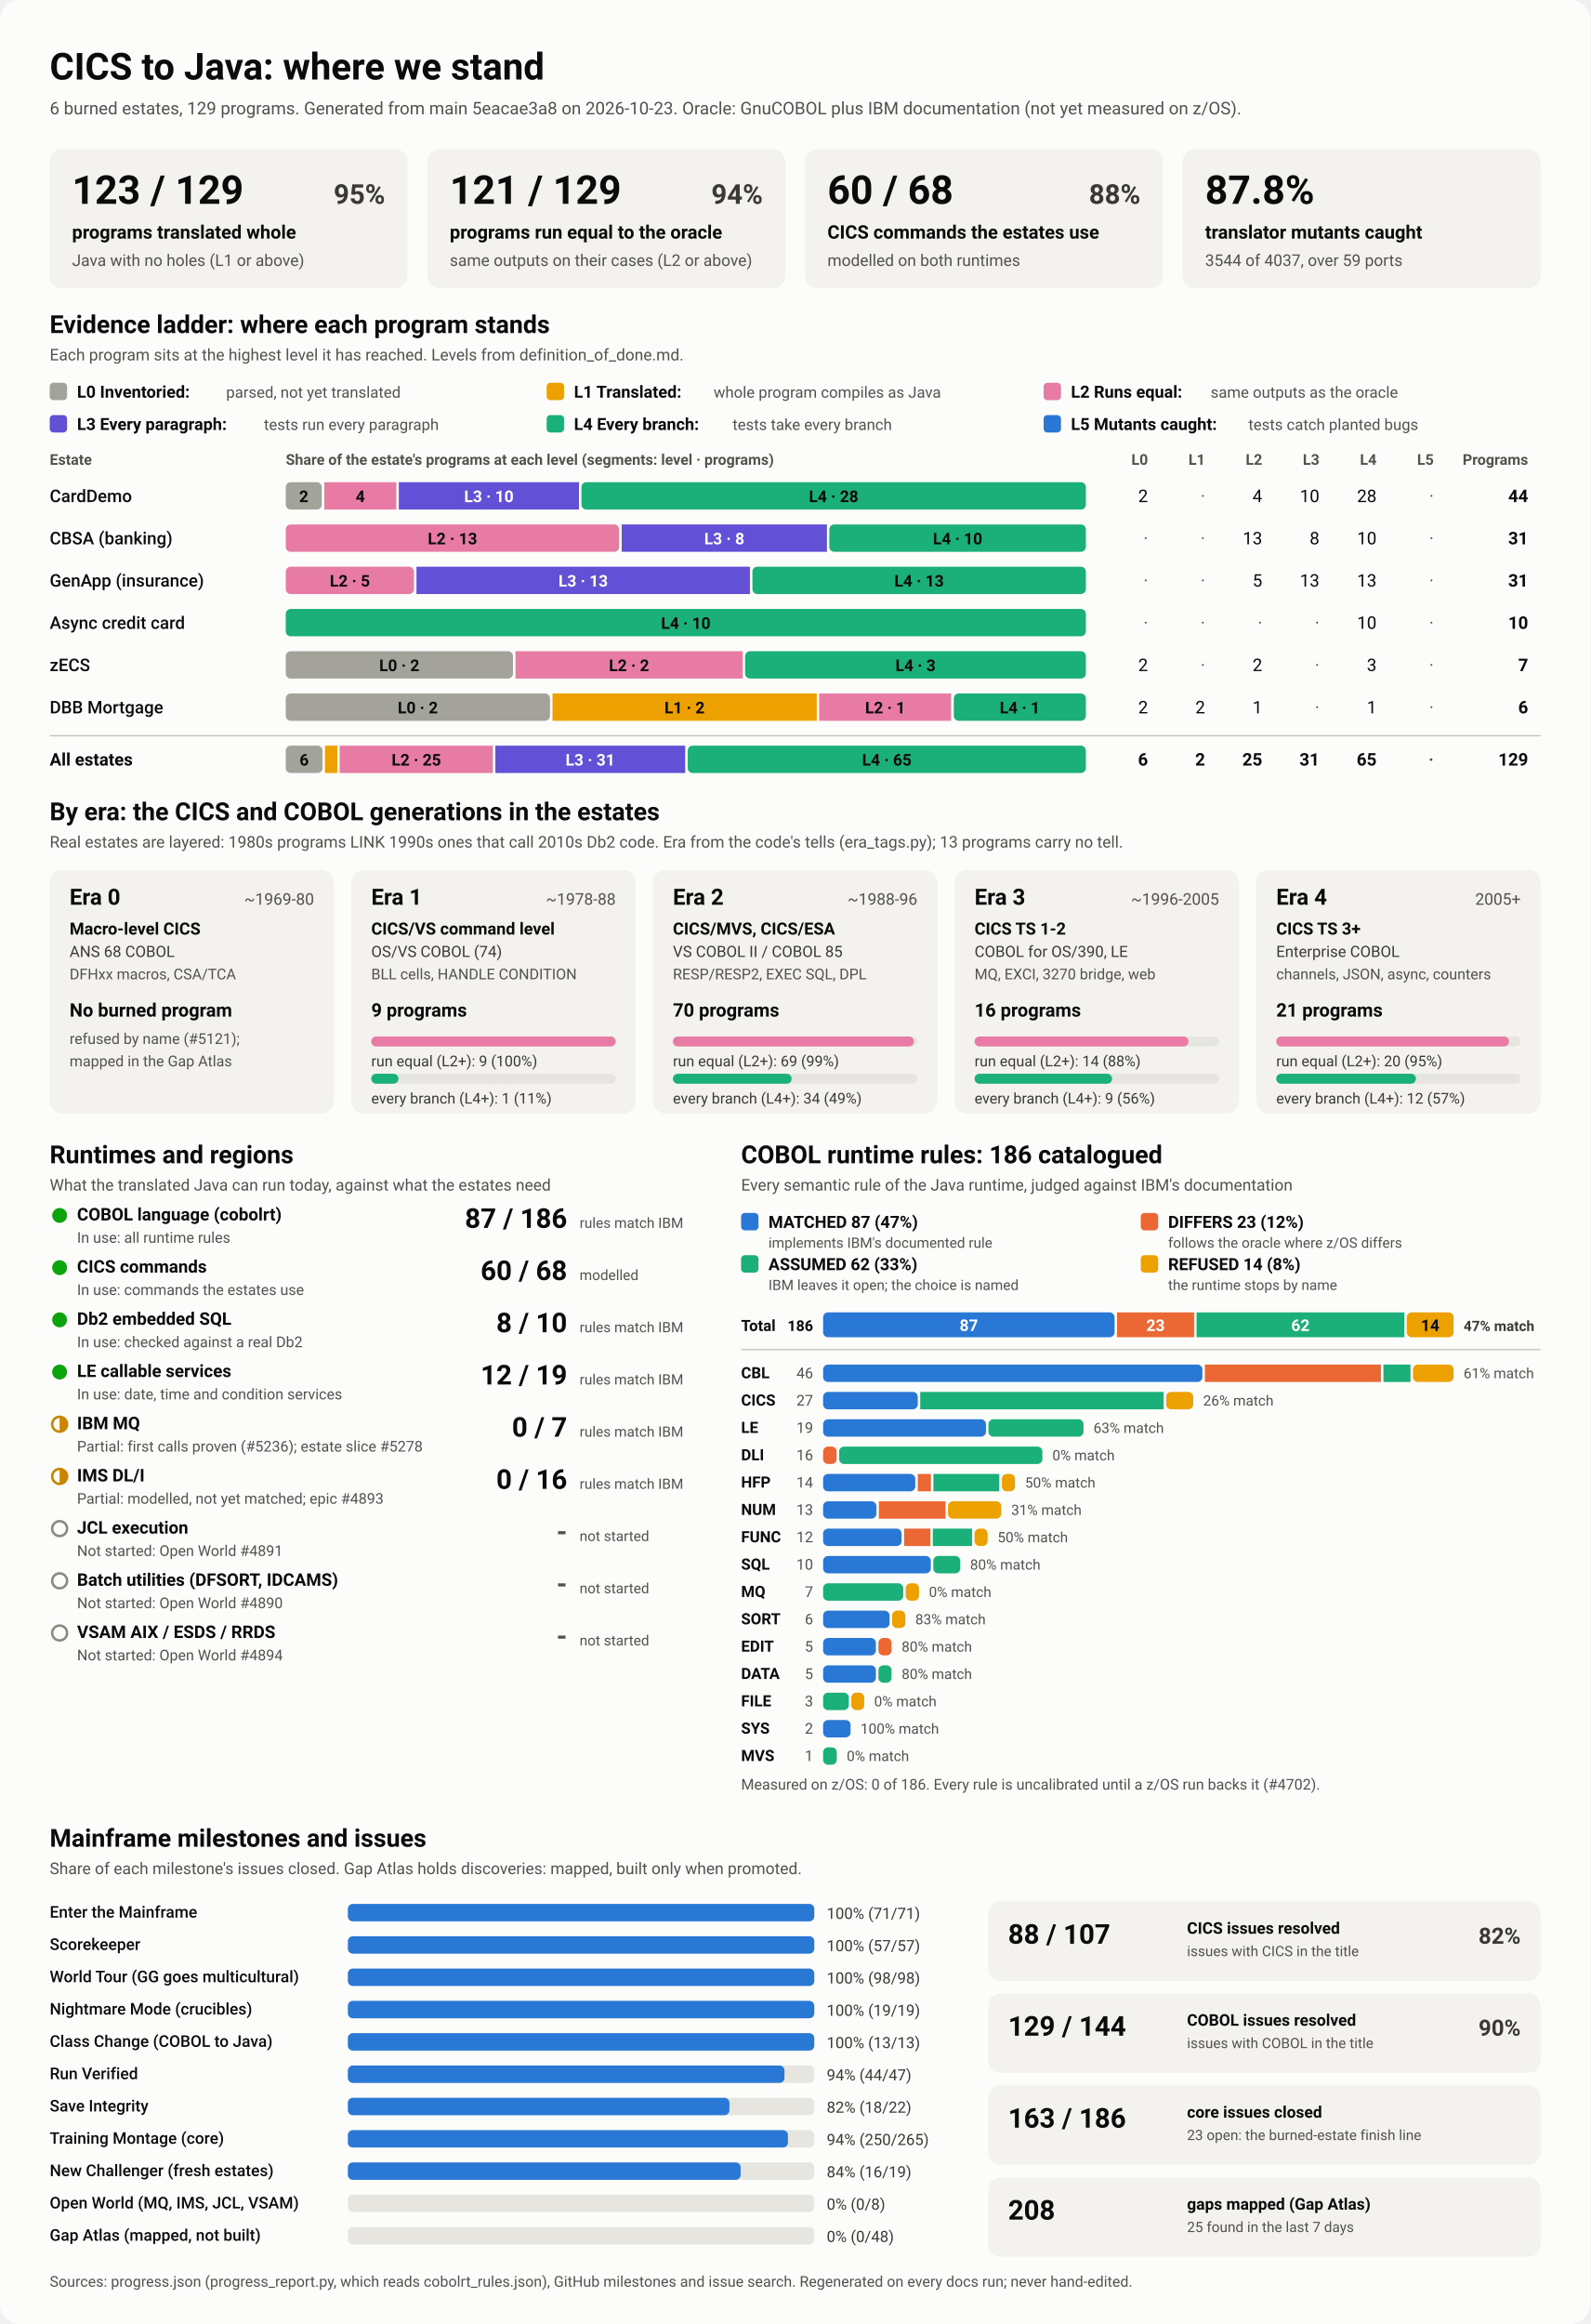
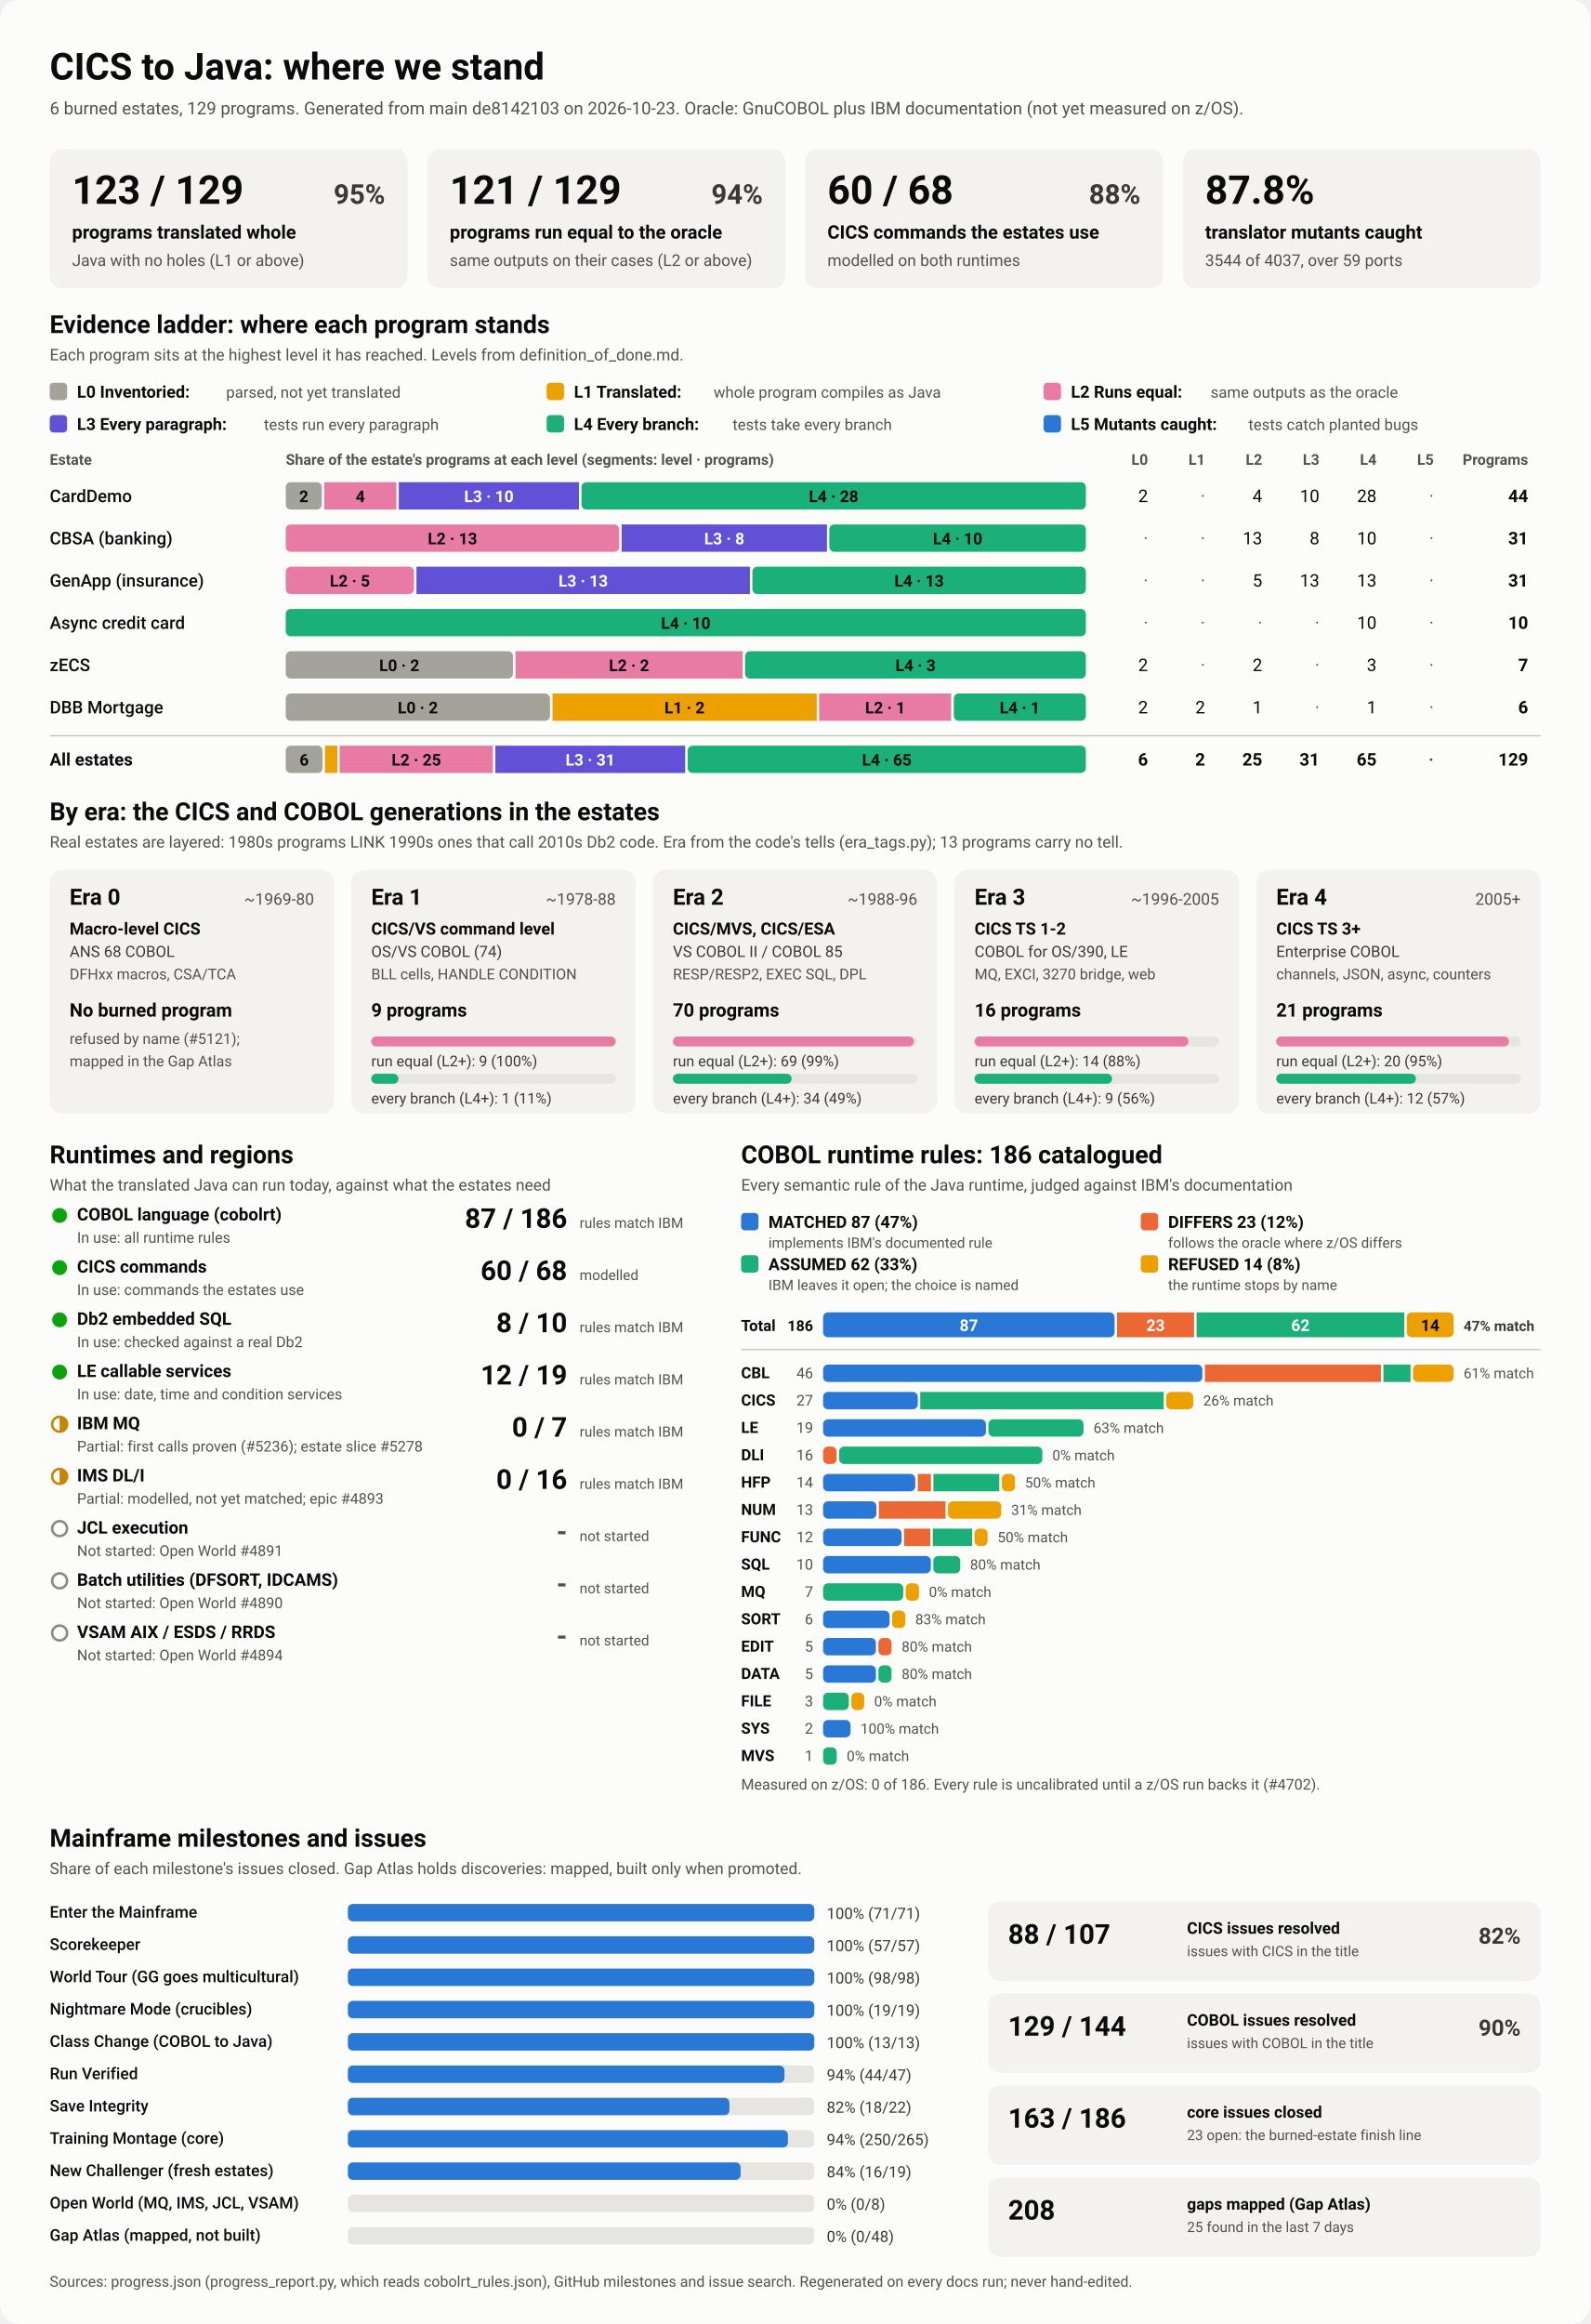
<svg xmlns="http://www.w3.org/2000/svg" viewBox="0 0 1280 1870" width="1280" height="1870" role="img" aria-labelledby="ttl">
  <style>
    svg { font-family: system-ui, -apple-system, 'Segoe UI', Roboto, Helvetica, Arial, sans-serif; }
    .bg { fill: #fcfcfb; }
    .card { fill: #f3f2ef; }
    .track { fill: #e6e5e0; }
    .rule { stroke: #c3c2b7; stroke-width: 1; }
    .t1 { fill: #0b0b0b; } .t2 { fill: #3a3936; } .t3 { fill: #52514e; }
    .on-dark { fill: #ffffff; } .on-light { fill: #0b0b0b; }
    .lv0 { fill: #a3a29b; } .lv1 { fill: #eda100; } .lv2 { fill: #e87ba4; } .lv3 { fill: #6250d6; } .lv4 { fill: #1baf7a; } .lv5 { fill: #2a78d6; } 
    .s0 { fill: #2a78d6; } .s1 { fill: #eb6834; } .s2 { fill: #1baf7a; } .s3 { fill: #eda100; } 
    .prog { fill: #2a78d6; }
    .st-good { fill: #0ca30c; } .st-warn { fill: none; stroke: #c98500; stroke-width: 2; }
    .st-warn-fill { fill: #c98500; } .st-none { fill: none; stroke: #8a8984; stroke-width: 2; }
    @media (prefers-color-scheme: dark) {
      .bg { fill: #1a1a19; } .card { fill: #242422; } .track { fill: #383835; } .rule { stroke: #52514e; }
      .t1 { fill: #f0efec; } .t2 { fill: #dddcd6; } .t3 { fill: #c3c2b7; }
      .on-light { fill: #0b0b0b; } .prog { fill: #3987e5; }
      .lv0 { fill: #6b6a64; } .lv1 { fill: #c98500; } .lv2 { fill: #d55181; } .lv3 { fill: #9085e9; } .lv4 { fill: #199e70; } .lv5 { fill: #3987e5; } 
      .s0 { fill: #3987e5; } .s1 { fill: #d95926; } .s2 { fill: #199e70; } .s3 { fill: #c98500; } 
    }
  </style>
  <rect class="bg" width="1280" height="1870" rx="16" />
  <text x="40.0" y="64.0" class="t1" font-size="30" font-weight="700" text-anchor="start">CICS to Java: where we stand</text>
-   <text x="40.0" y="92.0" class="t3" font-size="14" font-weight="400" text-anchor="start">6 burned estates, 129 programs. Generated from main 5eacae3a8 on 2026-10-23. Oracle: GnuCOBOL plus IBM documentation (not yet measured on z/OS).</text>
+   <text x="40.0" y="92.0" class="t3" font-size="14" font-weight="400" text-anchor="start">6 burned estates, 129 programs. Generated from main de8142103 on 2026-10-23. Oracle: GnuCOBOL plus IBM documentation (not yet measured on z/OS).</text>
  <rect x="40.0" y="120.0" width="288.0" height="112.0" rx="10" class="card" />
  <text x="58.0" y="164.0" class="t1" font-size="32" font-weight="700" text-anchor="start">123 / 129</text>
  <text x="310.0" y="164.0" class="t2" font-size="22" font-weight="600" text-anchor="end">95%</text>
  <text x="58.0" y="192.0" class="t1" font-size="15" font-weight="600" text-anchor="start">programs translated whole</text>
  <text x="58.0" y="214.0" class="t3" font-size="13" font-weight="400" text-anchor="start">Java with no holes (L1 or above)</text>
  <rect x="344.0" y="120.0" width="288.0" height="112.0" rx="10" class="card" />
  <text x="362.0" y="164.0" class="t1" font-size="32" font-weight="700" text-anchor="start">121 / 129</text>
  <text x="614.0" y="164.0" class="t2" font-size="22" font-weight="600" text-anchor="end">94%</text>
  <text x="362.0" y="192.0" class="t1" font-size="15" font-weight="600" text-anchor="start">programs run equal to the oracle</text>
  <text x="362.0" y="214.0" class="t3" font-size="13" font-weight="400" text-anchor="start">same outputs on their cases (L2 or above)</text>
  <rect x="648.0" y="120.0" width="288.0" height="112.0" rx="10" class="card" />
  <text x="666.0" y="164.0" class="t1" font-size="32" font-weight="700" text-anchor="start">60 / 68</text>
  <text x="918.0" y="164.0" class="t2" font-size="22" font-weight="600" text-anchor="end">88%</text>
  <text x="666.0" y="192.0" class="t1" font-size="15" font-weight="600" text-anchor="start">CICS commands the estates use</text>
  <text x="666.0" y="214.0" class="t3" font-size="13" font-weight="400" text-anchor="start">modelled on both runtimes</text>
  <rect x="952.0" y="120.0" width="288.0" height="112.0" rx="10" class="card" />
  <text x="970.0" y="164.0" class="t1" font-size="32" font-weight="700" text-anchor="start">87.8%</text>
  <text x="970.0" y="192.0" class="t1" font-size="15" font-weight="600" text-anchor="start">translator mutants caught</text>
  <text x="970.0" y="214.0" class="t3" font-size="13" font-weight="400" text-anchor="start">3544 of 4037, over 59 ports</text>
  <text x="40.0" y="268.0" class="t1" font-size="20" font-weight="700" text-anchor="start">Evidence ladder: where each program stands</text>
  <text x="40.0" y="290.0" class="t3" font-size="13" font-weight="400" text-anchor="start">Each program sits at the highest level it has reached. Levels from definition_of_done.md.</text>
  <rect x="40.0" y="308.0" width="14.0" height="14.0" rx="3" class="lv0" />
  <text x="62.0" y="320.0" class="t1" font-size="13.5" font-weight="600" text-anchor="start">L0 Inventoried:</text>
  <text x="182.0" y="320.0" class="t3" font-size="12.5" font-weight="400" text-anchor="start">parsed, not yet translated</text>
  <rect x="440.0" y="308.0" width="14.0" height="14.0" rx="3" class="lv1" />
  <text x="462.0" y="320.0" class="t1" font-size="13.5" font-weight="600" text-anchor="start">L1 Translated:</text>
  <text x="574.4" y="320.0" class="t3" font-size="12.5" font-weight="400" text-anchor="start">whole program compiles as Java</text>
  <rect x="840.0" y="308.0" width="14.0" height="14.0" rx="3" class="lv2" />
  <text x="862.0" y="320.0" class="t1" font-size="13.5" font-weight="600" text-anchor="start">L2 Runs equal:</text>
  <text x="974.4" y="320.0" class="t3" font-size="12.5" font-weight="400" text-anchor="start">same outputs as the oracle</text>
  <rect x="40.0" y="334.0" width="14.0" height="14.0" rx="3" class="lv3" />
  <text x="62.0" y="346.0" class="t1" font-size="13.5" font-weight="600" text-anchor="start">L3 Every paragraph:</text>
  <text x="212.4" y="346.0" class="t3" font-size="12.5" font-weight="400" text-anchor="start">tests run every paragraph</text>
  <rect x="440.0" y="334.0" width="14.0" height="14.0" rx="3" class="lv4" />
  <text x="462.0" y="346.0" class="t1" font-size="13.5" font-weight="600" text-anchor="start">L4 Every branch:</text>
  <text x="589.6" y="346.0" class="t3" font-size="12.5" font-weight="400" text-anchor="start">tests take every branch</text>
  <rect x="840.0" y="334.0" width="14.0" height="14.0" rx="3" class="lv5" />
  <text x="862.0" y="346.0" class="t1" font-size="13.5" font-weight="600" text-anchor="start">L5 Mutants caught:</text>
  <text x="1004.8" y="346.0" class="t3" font-size="12.5" font-weight="400" text-anchor="start">tests catch planted bugs</text>
  <text x="40.0" y="374.0" class="t3" font-size="12" font-weight="600" text-anchor="start">Estate</text>
  <text x="230.0" y="374.0" class="t3" font-size="12" font-weight="600" text-anchor="start">Share of the estate's programs at each level (segments: level · programs)</text>
  <text x="924.0" y="374.0" class="t3" font-size="12" font-weight="600" text-anchor="end">L0</text>
  <text x="970.0" y="374.0" class="t3" font-size="12" font-weight="600" text-anchor="end">L1</text>
  <text x="1016.0" y="374.0" class="t3" font-size="12" font-weight="600" text-anchor="end">L2</text>
  <text x="1062.0" y="374.0" class="t3" font-size="12" font-weight="600" text-anchor="end">L3</text>
  <text x="1108.0" y="374.0" class="t3" font-size="12" font-weight="600" text-anchor="end">L4</text>
  <text x="1154.0" y="374.0" class="t3" font-size="12" font-weight="600" text-anchor="end">L5</text>
  <text x="1230.0" y="374.0" class="t3" font-size="12" font-weight="600" text-anchor="end">Programs</text>
  <text x="40.0" y="404.0" class="t1" font-size="14" font-weight="500" text-anchor="start">CardDemo</text>
  <rect x="230.0" y="388.0" width="29.0" height="22.0" rx="4" class="lv0" />
  <text x="244.5" y="404.0" class="on-light" font-size="13" font-weight="600" text-anchor="middle">2</text>
  <rect x="261.0" y="388.0" width="58.0" height="22.0" rx="0" class="lv2" />
  <text x="290.0" y="404.0" class="on-light" font-size="13" font-weight="600" text-anchor="middle">4</text>
  <rect x="321.0" y="388.0" width="145.0" height="22.0" rx="0" class="lv3" />
  <text x="393.5" y="404.0" class="on-dark" font-size="13" font-weight="600" text-anchor="middle">L3 · 10</text>
  <rect x="468.0" y="388.0" width="406.0" height="22.0" rx="4" class="lv4" />
  <text x="671.0" y="404.0" class="on-light" font-size="13" font-weight="600" text-anchor="middle">L4 · 28</text>
  <text x="924.0" y="404.0" class="t1" font-size="14" font-weight="400" text-anchor="end">2</text>
  <text x="970.0" y="404.0" class="t3" font-size="14" font-weight="400" text-anchor="end">·</text>
  <text x="1016.0" y="404.0" class="t1" font-size="14" font-weight="400" text-anchor="end">4</text>
  <text x="1062.0" y="404.0" class="t1" font-size="14" font-weight="400" text-anchor="end">10</text>
  <text x="1108.0" y="404.0" class="t1" font-size="14" font-weight="400" text-anchor="end">28</text>
  <text x="1154.0" y="404.0" class="t3" font-size="14" font-weight="400" text-anchor="end">·</text>
  <text x="1230.0" y="404.0" class="t1" font-size="14" font-weight="700" text-anchor="end">44</text>
  <text x="40.0" y="438.0" class="t1" font-size="14" font-weight="500" text-anchor="start">CBSA (banking)</text>
  <rect x="230.0" y="422.0" width="268.4" height="22.0" rx="4" class="lv2" />
  <text x="364.2" y="438.0" class="on-light" font-size="13" font-weight="600" text-anchor="middle">L2 · 13</text>
  <rect x="500.4" y="422.0" width="165.2" height="22.0" rx="0" class="lv3" />
  <text x="583.0" y="438.0" class="on-dark" font-size="13" font-weight="600" text-anchor="middle">L3 · 8</text>
  <rect x="667.5" y="422.0" width="206.5" height="22.0" rx="4" class="lv4" />
  <text x="770.8" y="438.0" class="on-light" font-size="13" font-weight="600" text-anchor="middle">L4 · 10</text>
  <text x="924.0" y="438.0" class="t3" font-size="14" font-weight="400" text-anchor="end">·</text>
  <text x="970.0" y="438.0" class="t3" font-size="14" font-weight="400" text-anchor="end">·</text>
  <text x="1016.0" y="438.0" class="t1" font-size="14" font-weight="400" text-anchor="end">13</text>
  <text x="1062.0" y="438.0" class="t1" font-size="14" font-weight="400" text-anchor="end">8</text>
  <text x="1108.0" y="438.0" class="t1" font-size="14" font-weight="400" text-anchor="end">10</text>
  <text x="1154.0" y="438.0" class="t3" font-size="14" font-weight="400" text-anchor="end">·</text>
  <text x="1230.0" y="438.0" class="t1" font-size="14" font-weight="700" text-anchor="end">31</text>
  <text x="40.0" y="472.0" class="t1" font-size="14" font-weight="500" text-anchor="start">GenApp (insurance)</text>
  <rect x="230.0" y="456.0" width="103.2" height="22.0" rx="4" class="lv2" />
  <text x="281.6" y="472.0" class="on-light" font-size="13" font-weight="600" text-anchor="middle">L2 · 5</text>
  <rect x="335.2" y="456.0" width="268.4" height="22.0" rx="0" class="lv3" />
  <text x="469.4" y="472.0" class="on-dark" font-size="13" font-weight="600" text-anchor="middle">L3 · 13</text>
  <rect x="605.6" y="456.0" width="268.4" height="22.0" rx="4" class="lv4" />
  <text x="739.8" y="472.0" class="on-light" font-size="13" font-weight="600" text-anchor="middle">L4 · 13</text>
  <text x="924.0" y="472.0" class="t3" font-size="14" font-weight="400" text-anchor="end">·</text>
  <text x="970.0" y="472.0" class="t3" font-size="14" font-weight="400" text-anchor="end">·</text>
  <text x="1016.0" y="472.0" class="t1" font-size="14" font-weight="400" text-anchor="end">5</text>
  <text x="1062.0" y="472.0" class="t1" font-size="14" font-weight="400" text-anchor="end">13</text>
  <text x="1108.0" y="472.0" class="t1" font-size="14" font-weight="400" text-anchor="end">13</text>
  <text x="1154.0" y="472.0" class="t3" font-size="14" font-weight="400" text-anchor="end">·</text>
  <text x="1230.0" y="472.0" class="t1" font-size="14" font-weight="700" text-anchor="end">31</text>
  <text x="40.0" y="506.0" class="t1" font-size="14" font-weight="500" text-anchor="start">Async credit card</text>
  <rect x="230.0" y="490.0" width="644.0" height="22.0" rx="4" class="lv4" />
  <text x="552.0" y="506.0" class="on-light" font-size="13" font-weight="600" text-anchor="middle">L4 · 10</text>
  <text x="924.0" y="506.0" class="t3" font-size="14" font-weight="400" text-anchor="end">·</text>
  <text x="970.0" y="506.0" class="t3" font-size="14" font-weight="400" text-anchor="end">·</text>
  <text x="1016.0" y="506.0" class="t3" font-size="14" font-weight="400" text-anchor="end">·</text>
  <text x="1062.0" y="506.0" class="t3" font-size="14" font-weight="400" text-anchor="end">·</text>
  <text x="1108.0" y="506.0" class="t1" font-size="14" font-weight="400" text-anchor="end">10</text>
  <text x="1154.0" y="506.0" class="t3" font-size="14" font-weight="400" text-anchor="end">·</text>
  <text x="1230.0" y="506.0" class="t1" font-size="14" font-weight="700" text-anchor="end">10</text>
  <text x="40.0" y="540.0" class="t1" font-size="14" font-weight="500" text-anchor="start">zECS</text>
  <rect x="230.0" y="524.0" width="182.9" height="22.0" rx="4" class="lv0" />
  <text x="321.4" y="540.0" class="on-light" font-size="13" font-weight="600" text-anchor="middle">L0 · 2</text>
  <rect x="414.9" y="524.0" width="182.9" height="22.0" rx="0" class="lv2" />
  <text x="506.3" y="540.0" class="on-light" font-size="13" font-weight="600" text-anchor="middle">L2 · 2</text>
  <rect x="599.7" y="524.0" width="274.3" height="22.0" rx="4" class="lv4" />
  <text x="736.9" y="540.0" class="on-light" font-size="13" font-weight="600" text-anchor="middle">L4 · 3</text>
  <text x="924.0" y="540.0" class="t1" font-size="14" font-weight="400" text-anchor="end">2</text>
  <text x="970.0" y="540.0" class="t3" font-size="14" font-weight="400" text-anchor="end">·</text>
  <text x="1016.0" y="540.0" class="t1" font-size="14" font-weight="400" text-anchor="end">2</text>
  <text x="1062.0" y="540.0" class="t3" font-size="14" font-weight="400" text-anchor="end">·</text>
  <text x="1108.0" y="540.0" class="t1" font-size="14" font-weight="400" text-anchor="end">3</text>
  <text x="1154.0" y="540.0" class="t3" font-size="14" font-weight="400" text-anchor="end">·</text>
  <text x="1230.0" y="540.0" class="t1" font-size="14" font-weight="700" text-anchor="end">7</text>
  <text x="40.0" y="574.0" class="t1" font-size="14" font-weight="500" text-anchor="start">DBB Mortgage</text>
  <rect x="230.0" y="558.0" width="212.7" height="22.0" rx="4" class="lv0" />
  <text x="336.3" y="574.0" class="on-light" font-size="13" font-weight="600" text-anchor="middle">L0 · 2</text>
  <rect x="444.7" y="558.0" width="212.7" height="22.0" rx="0" class="lv1" />
  <text x="551.0" y="574.0" class="on-light" font-size="13" font-weight="600" text-anchor="middle">L1 · 2</text>
  <rect x="659.3" y="558.0" width="106.3" height="22.0" rx="0" class="lv2" />
  <text x="712.5" y="574.0" class="on-light" font-size="13" font-weight="600" text-anchor="middle">L2 · 1</text>
  <rect x="767.7" y="558.0" width="106.3" height="22.0" rx="4" class="lv4" />
  <text x="820.8" y="574.0" class="on-light" font-size="13" font-weight="600" text-anchor="middle">L4 · 1</text>
  <text x="924.0" y="574.0" class="t1" font-size="14" font-weight="400" text-anchor="end">2</text>
  <text x="970.0" y="574.0" class="t1" font-size="14" font-weight="400" text-anchor="end">2</text>
  <text x="1016.0" y="574.0" class="t1" font-size="14" font-weight="400" text-anchor="end">1</text>
  <text x="1062.0" y="574.0" class="t3" font-size="14" font-weight="400" text-anchor="end">·</text>
  <text x="1108.0" y="574.0" class="t1" font-size="14" font-weight="400" text-anchor="end">1</text>
  <text x="1154.0" y="574.0" class="t3" font-size="14" font-weight="400" text-anchor="end">·</text>
  <text x="1230.0" y="574.0" class="t1" font-size="14" font-weight="700" text-anchor="end">6</text>
  <line x1="40" x2="1240" y1="592" y2="592" class="rule" />
  <text x="40.0" y="616.0" class="t1" font-size="14" font-weight="700" text-anchor="start">All estates</text>
  <rect x="230.0" y="600.0" width="29.6" height="22.0" rx="4" class="lv0" />
  <text x="244.8" y="616.0" class="on-light" font-size="13" font-weight="600" text-anchor="middle">6</text>
  <rect x="261.6" y="600.0" width="9.9" height="22.0" rx="0" class="lv1" />
  <rect x="273.4" y="600.0" width="123.3" height="22.0" rx="0" class="lv2" />
  <text x="335.1" y="616.0" class="on-light" font-size="13" font-weight="600" text-anchor="middle">L2 · 25</text>
  <rect x="398.7" y="600.0" width="152.8" height="22.0" rx="0" class="lv3" />
  <text x="475.1" y="616.0" class="on-dark" font-size="13" font-weight="600" text-anchor="middle">L3 · 31</text>
  <rect x="553.5" y="600.0" width="320.5" height="22.0" rx="4" class="lv4" />
  <text x="713.8" y="616.0" class="on-light" font-size="13" font-weight="600" text-anchor="middle">L4 · 65</text>
  <text x="924.0" y="616.0" class="t1" font-size="14" font-weight="700" text-anchor="end">6</text>
  <text x="970.0" y="616.0" class="t1" font-size="14" font-weight="700" text-anchor="end">2</text>
  <text x="1016.0" y="616.0" class="t1" font-size="14" font-weight="700" text-anchor="end">25</text>
  <text x="1062.0" y="616.0" class="t1" font-size="14" font-weight="700" text-anchor="end">31</text>
  <text x="1108.0" y="616.0" class="t1" font-size="14" font-weight="700" text-anchor="end">65</text>
  <text x="1154.0" y="616.0" class="t3" font-size="14" font-weight="700" text-anchor="end">·</text>
  <text x="1230.0" y="616.0" class="t1" font-size="14" font-weight="700" text-anchor="end">129</text>
  <text x="40.0" y="660.0" class="t1" font-size="20" font-weight="700" text-anchor="start">By era: the CICS and COBOL generations in the estates</text>
  <text x="40.0" y="682.0" class="t3" font-size="13" font-weight="400" text-anchor="start">Real estates are layered: 1980s programs LINK 1990s ones that call 2010s Db2 code. Era from the code's tells (era_tags.py); 13 programs carry no tell.</text>
  <rect x="40.0" y="700.0" width="228.8" height="196.0" rx="10" class="card" />
  <text x="56.0" y="728.0" class="t1" font-size="18" font-weight="700" text-anchor="start">Era 0</text>
  <text x="252.8" y="728.0" class="t3" font-size="13" font-weight="400" text-anchor="end">~1969-80</text>
  <text x="56.0" y="752.0" class="t1" font-size="13.5" font-weight="600" text-anchor="start">Macro-level CICS</text>
  <text x="56.0" y="770.0" class="t2" font-size="12.5" font-weight="400" text-anchor="start">ANS 68 COBOL</text>
  <text x="56.0" y="788.0" class="t3" font-size="12" font-weight="400" text-anchor="start">DFHxx macros, CSA/TCA</text>
  <text x="56.0" y="818.0" class="t1" font-size="15" font-weight="700" text-anchor="start">No burned program</text>
  <text x="56.0" y="840.0" class="t3" font-size="12" font-weight="400" text-anchor="start">refused by name (#5121);</text>
  <text x="56.0" y="858.0" class="t3" font-size="12" font-weight="400" text-anchor="start">mapped in the Gap Atlas</text>
  <rect x="282.8" y="700.0" width="228.8" height="196.0" rx="10" class="card" />
  <text x="298.8" y="728.0" class="t1" font-size="18" font-weight="700" text-anchor="start">Era 1</text>
  <text x="495.6" y="728.0" class="t3" font-size="13" font-weight="400" text-anchor="end">~1978-88</text>
  <text x="298.8" y="752.0" class="t1" font-size="13.5" font-weight="600" text-anchor="start">CICS/VS command level</text>
  <text x="298.8" y="770.0" class="t2" font-size="12.5" font-weight="400" text-anchor="start">OS/VS COBOL (74)</text>
  <text x="298.8" y="788.0" class="t3" font-size="12" font-weight="400" text-anchor="start">BLL cells, HANDLE CONDITION</text>
  <text x="298.8" y="818.0" class="t1" font-size="15" font-weight="700" text-anchor="start">9 programs</text>
  <rect x="298.8" y="834.0" width="196.8" height="8.0" rx="4" class="track" />
  <rect x="298.8" y="834.0" width="196.8" height="8.0" rx="4" class="lv2" />
  <text x="298.8" y="858.0" class="t2" font-size="12" font-weight="400" text-anchor="start">run equal (L2+): 9 (100%)</text>
  <rect x="298.8" y="864.0" width="196.8" height="8.0" rx="4" class="track" />
  <rect x="298.8" y="864.0" width="21.9" height="8.0" rx="4" class="lv4" />
  <text x="298.8" y="888.0" class="t2" font-size="12" font-weight="400" text-anchor="start">every branch (L4+): 1 (11%)</text>
  <rect x="525.6" y="700.0" width="228.8" height="196.0" rx="10" class="card" />
  <text x="541.6" y="728.0" class="t1" font-size="18" font-weight="700" text-anchor="start">Era 2</text>
  <text x="738.4" y="728.0" class="t3" font-size="13" font-weight="400" text-anchor="end">~1988-96</text>
  <text x="541.6" y="752.0" class="t1" font-size="13.5" font-weight="600" text-anchor="start">CICS/MVS, CICS/ESA</text>
  <text x="541.6" y="770.0" class="t2" font-size="12.5" font-weight="400" text-anchor="start">VS COBOL II / COBOL 85</text>
  <text x="541.6" y="788.0" class="t3" font-size="12" font-weight="400" text-anchor="start">RESP/RESP2, EXEC SQL, DPL</text>
  <text x="541.6" y="818.0" class="t1" font-size="15" font-weight="700" text-anchor="start">70 programs</text>
  <rect x="541.6" y="834.0" width="196.8" height="8.0" rx="4" class="track" />
  <rect x="541.6" y="834.0" width="194.0" height="8.0" rx="4" class="lv2" />
  <text x="541.6" y="858.0" class="t2" font-size="12" font-weight="400" text-anchor="start">run equal (L2+): 69 (99%)</text>
  <rect x="541.6" y="864.0" width="196.8" height="8.0" rx="4" class="track" />
  <rect x="541.6" y="864.0" width="95.6" height="8.0" rx="4" class="lv4" />
  <text x="541.6" y="888.0" class="t2" font-size="12" font-weight="400" text-anchor="start">every branch (L4+): 34 (49%)</text>
  <rect x="768.4" y="700.0" width="228.8" height="196.0" rx="10" class="card" />
  <text x="784.4" y="728.0" class="t1" font-size="18" font-weight="700" text-anchor="start">Era 3</text>
  <text x="981.2" y="728.0" class="t3" font-size="13" font-weight="400" text-anchor="end">~1996-2005</text>
  <text x="784.4" y="752.0" class="t1" font-size="13.5" font-weight="600" text-anchor="start">CICS TS 1-2</text>
  <text x="784.4" y="770.0" class="t2" font-size="12.5" font-weight="400" text-anchor="start">COBOL for OS/390, LE</text>
  <text x="784.4" y="788.0" class="t3" font-size="12" font-weight="400" text-anchor="start">MQ, EXCI, 3270 bridge, web</text>
  <text x="784.4" y="818.0" class="t1" font-size="15" font-weight="700" text-anchor="start">16 programs</text>
  <rect x="784.4" y="834.0" width="196.8" height="8.0" rx="4" class="track" />
  <rect x="784.4" y="834.0" width="172.2" height="8.0" rx="4" class="lv2" />
  <text x="784.4" y="858.0" class="t2" font-size="12" font-weight="400" text-anchor="start">run equal (L2+): 14 (88%)</text>
  <rect x="784.4" y="864.0" width="196.8" height="8.0" rx="4" class="track" />
  <rect x="784.4" y="864.0" width="110.7" height="8.0" rx="4" class="lv4" />
  <text x="784.4" y="888.0" class="t2" font-size="12" font-weight="400" text-anchor="start">every branch (L4+): 9 (56%)</text>
  <rect x="1011.2" y="700.0" width="228.8" height="196.0" rx="10" class="card" />
  <text x="1027.2" y="728.0" class="t1" font-size="18" font-weight="700" text-anchor="start">Era 4</text>
  <text x="1224.0" y="728.0" class="t3" font-size="13" font-weight="400" text-anchor="end">2005+</text>
  <text x="1027.2" y="752.0" class="t1" font-size="13.5" font-weight="600" text-anchor="start">CICS TS 3+</text>
  <text x="1027.2" y="770.0" class="t2" font-size="12.5" font-weight="400" text-anchor="start">Enterprise COBOL</text>
  <text x="1027.2" y="788.0" class="t3" font-size="12" font-weight="400" text-anchor="start">channels, JSON, async, counters</text>
  <text x="1027.2" y="818.0" class="t1" font-size="15" font-weight="700" text-anchor="start">21 programs</text>
  <rect x="1027.2" y="834.0" width="196.8" height="8.0" rx="4" class="track" />
  <rect x="1027.2" y="834.0" width="187.4" height="8.0" rx="4" class="lv2" />
  <text x="1027.2" y="858.0" class="t2" font-size="12" font-weight="400" text-anchor="start">run equal (L2+): 20 (95%)</text>
  <rect x="1027.2" y="864.0" width="196.8" height="8.0" rx="4" class="track" />
  <rect x="1027.2" y="864.0" width="112.5" height="8.0" rx="4" class="lv4" />
  <text x="1027.2" y="888.0" class="t2" font-size="12" font-weight="400" text-anchor="start">every branch (L4+): 12 (57%)</text>
  <text x="40.0" y="936.0" class="t1" font-size="20" font-weight="700" text-anchor="start">Runtimes and regions</text>
  <text x="40.0" y="958.0" class="t3" font-size="13" font-weight="400" text-anchor="start">What the translated Java can run today, against what the estates need</text>
  <circle cx="48" cy="978" r="6" class="st-good" />
  <text x="62.0" y="982.0" class="t1" font-size="14" font-weight="600" text-anchor="start">COBOL language (cobolrt)</text>
  <text x="62.0" y="1000.0" class="t3" font-size="12" font-weight="400" text-anchor="start">In use: all runtime rules</text>
  <text x="456.5" y="988.0" class="t1" font-size="22" font-weight="700" text-anchor="end">87 / 186</text>
  <text x="466.5" y="988.0" class="t3" font-size="11.5" font-weight="400" text-anchor="start">rules match IBM</text>
  <circle cx="48" cy="1020" r="6" class="st-good" />
  <text x="62.0" y="1024.0" class="t1" font-size="14" font-weight="600" text-anchor="start">CICS commands</text>
  <text x="62.0" y="1042.0" class="t3" font-size="12" font-weight="400" text-anchor="start">In use: commands the estates use</text>
  <text x="456.5" y="1030.0" class="t1" font-size="22" font-weight="700" text-anchor="end">60 / 68</text>
  <text x="466.5" y="1030.0" class="t3" font-size="11.5" font-weight="400" text-anchor="start">modelled</text>
  <circle cx="48" cy="1062" r="6" class="st-good" />
  <text x="62.0" y="1066.0" class="t1" font-size="14" font-weight="600" text-anchor="start">Db2 embedded SQL</text>
  <text x="62.0" y="1084.0" class="t3" font-size="12" font-weight="400" text-anchor="start">In use: checked against a real Db2</text>
  <text x="456.5" y="1072.0" class="t1" font-size="22" font-weight="700" text-anchor="end">8 / 10</text>
  <text x="466.5" y="1072.0" class="t3" font-size="11.5" font-weight="400" text-anchor="start">rules match IBM</text>
  <circle cx="48" cy="1104" r="6" class="st-good" />
  <text x="62.0" y="1108.0" class="t1" font-size="14" font-weight="600" text-anchor="start">LE callable services</text>
  <text x="62.0" y="1126.0" class="t3" font-size="12" font-weight="400" text-anchor="start">In use: date, time and condition services</text>
  <text x="456.5" y="1114.0" class="t1" font-size="22" font-weight="700" text-anchor="end">12 / 19</text>
  <text x="466.5" y="1114.0" class="t3" font-size="11.5" font-weight="400" text-anchor="start">rules match IBM</text>
  <circle cx="48" cy="1146" r="6" class="st-warn" />
  <path d="M 48 1140 A 6 6 0 0 1 48 1152 Z" class="st-warn-fill" />
  <text x="62.0" y="1150.0" class="t1" font-size="14" font-weight="600" text-anchor="start">IBM MQ</text>
  <text x="62.0" y="1168.0" class="t3" font-size="12" font-weight="400" text-anchor="start">Partial: first calls proven (#5236); estate slice #5278</text>
  <text x="456.5" y="1156.0" class="t1" font-size="22" font-weight="700" text-anchor="end">0 / 7</text>
  <text x="466.5" y="1156.0" class="t3" font-size="11.5" font-weight="400" text-anchor="start">rules match IBM</text>
  <circle cx="48" cy="1188" r="6" class="st-warn" />
  <path d="M 48 1182 A 6 6 0 0 1 48 1194 Z" class="st-warn-fill" />
  <text x="62.0" y="1192.0" class="t1" font-size="14" font-weight="600" text-anchor="start">IMS DL/I</text>
  <text x="62.0" y="1210.0" class="t3" font-size="12" font-weight="400" text-anchor="start">Partial: modelled, not yet matched; epic #4893</text>
  <text x="456.5" y="1198.0" class="t1" font-size="22" font-weight="700" text-anchor="end">0 / 16</text>
  <text x="466.5" y="1198.0" class="t3" font-size="11.5" font-weight="400" text-anchor="start">rules match IBM</text>
  <circle cx="48" cy="1230" r="6" class="st-none" />
  <text x="62.0" y="1234.0" class="t1" font-size="14" font-weight="600" text-anchor="start">JCL execution</text>
  <text x="62.0" y="1252.0" class="t3" font-size="12" font-weight="400" text-anchor="start">Not started: Open World #4891</text>
  <text x="456.5" y="1240.0" class="t3" font-size="22" font-weight="700" text-anchor="end">-</text>
  <text x="466.5" y="1240.0" class="t3" font-size="11.5" font-weight="400" text-anchor="start">not started</text>
  <circle cx="48" cy="1272" r="6" class="st-none" />
  <text x="62.0" y="1276.0" class="t1" font-size="14" font-weight="600" text-anchor="start">Batch utilities (DFSORT, IDCAMS)</text>
  <text x="62.0" y="1294.0" class="t3" font-size="12" font-weight="400" text-anchor="start">Not started: Open World #4890</text>
  <text x="456.5" y="1282.0" class="t3" font-size="22" font-weight="700" text-anchor="end">-</text>
  <text x="466.5" y="1282.0" class="t3" font-size="11.5" font-weight="400" text-anchor="start">not started</text>
  <circle cx="48" cy="1314" r="6" class="st-none" />
  <text x="62.0" y="1318.0" class="t1" font-size="14" font-weight="600" text-anchor="start">VSAM AIX / ESDS / RRDS</text>
  <text x="62.0" y="1336.0" class="t3" font-size="12" font-weight="400" text-anchor="start">Not started: Open World #4894</text>
  <text x="456.5" y="1324.0" class="t3" font-size="22" font-weight="700" text-anchor="end">-</text>
  <text x="466.5" y="1324.0" class="t3" font-size="11.5" font-weight="400" text-anchor="start">not started</text>
  <text x="596.5" y="936.0" class="t1" font-size="20" font-weight="700" text-anchor="start">COBOL runtime rules: 186 catalogued</text>
  <text x="596.5" y="958.0" class="t3" font-size="13" font-weight="400" text-anchor="start">Every semantic rule of the Java runtime, judged against IBM's documentation</text>
  <rect x="596.5" y="976.0" width="14.0" height="14.0" rx="3" class="s0" />
  <text x="618.5" y="988.0" class="t1" font-size="13.5" font-weight="600" text-anchor="start">MATCHED  87 (47%)</text>
  <text x="618.5" y="1004.0" class="t3" font-size="11.5" font-weight="400" text-anchor="start">implements IBM's documented rule</text>
  <rect x="918.2" y="976.0" width="14.0" height="14.0" rx="3" class="s1" />
  <text x="940.2" y="988.0" class="t1" font-size="13.5" font-weight="600" text-anchor="start">DIFFERS  23 (12%)</text>
  <text x="940.2" y="1004.0" class="t3" font-size="11.5" font-weight="400" text-anchor="start">follows the oracle where z/OS differs</text>
  <rect x="596.5" y="1010.0" width="14.0" height="14.0" rx="3" class="s2" />
  <text x="618.5" y="1022.0" class="t1" font-size="13.5" font-weight="600" text-anchor="start">ASSUMED  62 (33%)</text>
  <text x="618.5" y="1038.0" class="t3" font-size="11.5" font-weight="400" text-anchor="start">IBM leaves it open; the choice is named</text>
  <rect x="918.2" y="1010.0" width="14.0" height="14.0" rx="3" class="s3" />
  <text x="940.2" y="1022.0" class="t1" font-size="13.5" font-weight="600" text-anchor="start">REFUSED  14 (8%)</text>
  <text x="940.2" y="1038.0" class="t3" font-size="11.5" font-weight="400" text-anchor="start">the runtime stops by name</text>
  <text x="596.5" y="1071.0" class="t1" font-size="12.5" font-weight="700" text-anchor="start">Total</text>
  <text x="654.5" y="1071.0" class="t1" font-size="12" font-weight="700" text-anchor="end">186</text>
  <rect x="662.5" y="1056.0" width="234.6" height="20.0" rx="4" class="s0" />
  <text x="779.8" y="1071.0" class="on-dark" font-size="13" font-weight="600" text-anchor="middle">87</text>
  <rect x="899.1" y="1056.0" width="62.0" height="20.0" rx="0" class="s1" />
  <text x="930.1" y="1071.0" class="on-dark" font-size="13" font-weight="600" text-anchor="middle">23</text>
  <rect x="963.1" y="1056.0" width="167.2" height="20.0" rx="0" class="s2" />
  <text x="1046.7" y="1071.0" class="on-dark" font-size="13" font-weight="600" text-anchor="middle">62</text>
  <rect x="1132.3" y="1056.0" width="37.7" height="20.0" rx="4" class="s3" />
  <text x="1151.1" y="1071.0" class="on-light" font-size="13" font-weight="600" text-anchor="middle">14</text>
  <text x="1178.0" y="1071.0" class="t2" font-size="11.5" font-weight="600" text-anchor="start">47% match</text>
  <line x1="596.5" x2="1240.0" y1="1086" y2="1086" class="rule" />
  <text x="596.5" y="1109.0" class="t1" font-size="12.5" font-weight="600" text-anchor="start">CBL</text>
  <text x="654.5" y="1109.0" class="t3" font-size="12" font-weight="400" text-anchor="end">46</text>
  <rect x="662.5" y="1098.0" width="305.3" height="14.0" rx="4" class="s0" />
  <rect x="969.8" y="1098.0" width="141.7" height="14.0" rx="0" class="s1" />
  <rect x="1113.5" y="1098.0" width="21.8" height="14.0" rx="0" class="s2" />
  <rect x="1137.3" y="1098.0" width="32.7" height="14.0" rx="4" class="s3" />
  <text x="1178.0" y="1109.0" class="t3" font-size="11.5" font-weight="400" text-anchor="start">61% match</text>
  <text x="596.5" y="1131.0" class="t1" font-size="12.5" font-weight="600" text-anchor="start">CICS</text>
  <text x="654.5" y="1131.0" class="t3" font-size="12" font-weight="400" text-anchor="end">27</text>
  <rect x="662.5" y="1120.0" width="76.2" height="14.0" rx="4" class="s0" />
  <rect x="740.7" y="1120.0" width="195.9" height="14.0" rx="0" class="s2" />
  <rect x="938.6" y="1120.0" width="21.8" height="14.0" rx="4" class="s3" />
  <text x="968.4" y="1131.0" class="t3" font-size="11.5" font-weight="400" text-anchor="start">26% match</text>
  <text x="596.5" y="1153.0" class="t1" font-size="12.5" font-weight="600" text-anchor="start">LE</text>
  <text x="654.5" y="1153.0" class="t3" font-size="12" font-weight="400" text-anchor="end">19</text>
  <rect x="662.5" y="1142.0" width="131.1" height="14.0" rx="4" class="s0" />
  <rect x="795.6" y="1142.0" width="76.5" height="14.0" rx="4" class="s2" />
  <text x="880.1" y="1153.0" class="t3" font-size="11.5" font-weight="400" text-anchor="start">63% match</text>
  <text x="596.5" y="1175.0" class="t1" font-size="12.5" font-weight="600" text-anchor="start">DLI</text>
  <text x="654.5" y="1175.0" class="t3" font-size="12" font-weight="400" text-anchor="end">16</text>
  <rect x="662.5" y="1164.0" width="10.9" height="14.0" rx="4" class="s1" />
  <rect x="675.4" y="1164.0" width="163.6" height="14.0" rx="4" class="s2" />
  <text x="847.0" y="1175.0" class="t3" font-size="11.5" font-weight="400" text-anchor="start">0% match</text>
  <text x="596.5" y="1197.0" class="t1" font-size="12.5" font-weight="600" text-anchor="start">HFP</text>
  <text x="654.5" y="1197.0" class="t3" font-size="12" font-weight="400" text-anchor="end">14</text>
  <rect x="662.5" y="1186.0" width="74.2" height="14.0" rx="4" class="s0" />
  <rect x="738.7" y="1186.0" width="10.6" height="14.0" rx="0" class="s1" />
  <rect x="751.3" y="1186.0" width="53.0" height="14.0" rx="0" class="s2" />
  <rect x="806.4" y="1186.0" width="10.6" height="14.0" rx="4" class="s3" />
  <text x="825.0" y="1197.0" class="t3" font-size="11.5" font-weight="400" text-anchor="start">50% match</text>
  <text x="596.5" y="1219.0" class="t1" font-size="12.5" font-weight="600" text-anchor="start">NUM</text>
  <text x="654.5" y="1219.0" class="t3" font-size="12" font-weight="400" text-anchor="end">13</text>
  <rect x="662.5" y="1208.0" width="42.9" height="14.0" rx="4" class="s0" />
  <rect x="707.4" y="1208.0" width="53.6" height="14.0" rx="0" class="s1" />
  <rect x="763.0" y="1208.0" width="42.9" height="14.0" rx="4" class="s3" />
  <text x="813.9" y="1219.0" class="t3" font-size="11.5" font-weight="400" text-anchor="start">31% match</text>
  <text x="596.5" y="1241.0" class="t1" font-size="12.5" font-weight="600" text-anchor="start">FUNC</text>
  <text x="654.5" y="1241.0" class="t3" font-size="12" font-weight="400" text-anchor="end">12</text>
  <rect x="662.5" y="1230.0" width="63.2" height="14.0" rx="4" class="s0" />
  <rect x="727.7" y="1230.0" width="21.1" height="14.0" rx="0" class="s1" />
  <rect x="750.8" y="1230.0" width="31.6" height="14.0" rx="0" class="s2" />
  <rect x="784.4" y="1230.0" width="10.5" height="14.0" rx="4" class="s3" />
  <text x="802.9" y="1241.0" class="t3" font-size="11.5" font-weight="400" text-anchor="start">50% match</text>
  <text x="596.5" y="1263.0" class="t1" font-size="12.5" font-weight="600" text-anchor="start">SQL</text>
  <text x="654.5" y="1263.0" class="t3" font-size="12" font-weight="400" text-anchor="end">10</text>
  <rect x="662.5" y="1252.0" width="86.7" height="14.0" rx="4" class="s0" />
  <rect x="751.2" y="1252.0" width="21.7" height="14.0" rx="4" class="s2" />
  <text x="780.8" y="1263.0" class="t3" font-size="11.5" font-weight="400" text-anchor="start">80% match</text>
  <text x="596.5" y="1285.0" class="t1" font-size="12.5" font-weight="600" text-anchor="start">MQ</text>
  <text x="654.5" y="1285.0" class="t3" font-size="12" font-weight="400" text-anchor="end">7</text>
  <rect x="662.5" y="1274.0" width="64.5" height="14.0" rx="4" class="s2" />
  <rect x="729.0" y="1274.0" width="10.7" height="14.0" rx="4" class="s3" />
  <text x="747.7" y="1285.0" class="t3" font-size="11.5" font-weight="400" text-anchor="start">0% match</text>
  <text x="596.5" y="1307.0" class="t1" font-size="12.5" font-weight="600" text-anchor="start">SORT</text>
  <text x="654.5" y="1307.0" class="t3" font-size="12" font-weight="400" text-anchor="end">6</text>
  <rect x="662.5" y="1296.0" width="53.5" height="14.0" rx="4" class="s0" />
  <rect x="718.0" y="1296.0" width="10.7" height="14.0" rx="4" class="s3" />
  <text x="736.7" y="1307.0" class="t3" font-size="11.5" font-weight="400" text-anchor="start">83% match</text>
  <text x="596.5" y="1329.0" class="t1" font-size="12.5" font-weight="600" text-anchor="start">EDIT</text>
  <text x="654.5" y="1329.0" class="t3" font-size="12" font-weight="400" text-anchor="end">5</text>
  <rect x="662.5" y="1318.0" width="42.5" height="14.0" rx="4" class="s0" />
  <rect x="707.0" y="1318.0" width="10.6" height="14.0" rx="4" class="s1" />
  <text x="725.7" y="1329.0" class="t3" font-size="11.5" font-weight="400" text-anchor="start">80% match</text>
  <text x="596.5" y="1351.0" class="t1" font-size="12.5" font-weight="600" text-anchor="start">DATA</text>
  <text x="654.5" y="1351.0" class="t3" font-size="12" font-weight="400" text-anchor="end">5</text>
  <rect x="662.5" y="1340.0" width="42.5" height="14.0" rx="4" class="s0" />
  <rect x="707.0" y="1340.0" width="10.6" height="14.0" rx="4" class="s2" />
  <text x="725.7" y="1351.0" class="t3" font-size="11.5" font-weight="400" text-anchor="start">80% match</text>
  <text x="596.5" y="1373.0" class="t1" font-size="12.5" font-weight="600" text-anchor="start">FILE</text>
  <text x="654.5" y="1373.0" class="t3" font-size="12" font-weight="400" text-anchor="end">3</text>
  <rect x="662.5" y="1362.0" width="20.7" height="14.0" rx="4" class="s2" />
  <rect x="685.2" y="1362.0" width="10.4" height="14.0" rx="4" class="s3" />
  <text x="703.6" y="1373.0" class="t3" font-size="11.5" font-weight="400" text-anchor="start">0% match</text>
  <text x="596.5" y="1395.0" class="t1" font-size="12.5" font-weight="600" text-anchor="start">SYS</text>
  <text x="654.5" y="1395.0" class="t3" font-size="12" font-weight="400" text-anchor="end">2</text>
  <rect x="662.5" y="1384.0" width="22.1" height="14.0" rx="4" class="s0" />
  <text x="692.6" y="1395.0" class="t3" font-size="11.5" font-weight="400" text-anchor="start">100% match</text>
  <text x="596.5" y="1417.0" class="t1" font-size="12.5" font-weight="600" text-anchor="start">MVS</text>
  <text x="654.5" y="1417.0" class="t3" font-size="12" font-weight="400" text-anchor="end">1</text>
  <rect x="662.5" y="1406.0" width="11.0" height="14.0" rx="4" class="s2" />
  <text x="681.5" y="1417.0" class="t3" font-size="11.5" font-weight="400" text-anchor="start">0% match</text>
  <text x="596.5" y="1440.0" class="t3" font-size="12" font-weight="400" text-anchor="start">Measured on z/OS: 0 of 186. Every rule is uncalibrated until a z/OS run backs it (#4702).</text>
  <text x="40.0" y="1486.0" class="t1" font-size="20" font-weight="700" text-anchor="start">Mainframe milestones and issues</text>
  <text x="40.0" y="1508.0" class="t3" font-size="13" font-weight="400" text-anchor="start">Share of each milestone's issues closed. Gap Atlas holds discoveries: mapped, built only when promoted.</text>
  <text x="40.0" y="1543.0" class="t1" font-size="13" font-weight="500" text-anchor="start">Enter the Mainframe</text>
  <rect x="280.0" y="1532.0" width="375.4" height="14.0" rx="4" class="track" />
  <rect x="280.0" y="1532.0" width="375.4" height="14.0" rx="4" class="prog" />
  <text x="665.4" y="1544.0" class="t2" font-size="12.5" font-weight="400" text-anchor="start">100%  (71/71)</text>
  <text x="40.0" y="1569.0" class="t1" font-size="13" font-weight="500" text-anchor="start">Scorekeeper</text>
  <rect x="280.0" y="1558.0" width="375.4" height="14.0" rx="4" class="track" />
  <rect x="280.0" y="1558.0" width="375.4" height="14.0" rx="4" class="prog" />
  <text x="665.4" y="1570.0" class="t2" font-size="12.5" font-weight="400" text-anchor="start">100%  (57/57)</text>
  <text x="40.0" y="1595.0" class="t1" font-size="13" font-weight="500" text-anchor="start">World Tour (GG goes multicultural)</text>
  <rect x="280.0" y="1584.0" width="375.4" height="14.0" rx="4" class="track" />
  <rect x="280.0" y="1584.0" width="375.4" height="14.0" rx="4" class="prog" />
  <text x="665.4" y="1596.0" class="t2" font-size="12.5" font-weight="400" text-anchor="start">100%  (98/98)</text>
  <text x="40.0" y="1621.0" class="t1" font-size="13" font-weight="500" text-anchor="start">Nightmare Mode (crucibles)</text>
  <rect x="280.0" y="1610.0" width="375.4" height="14.0" rx="4" class="track" />
  <rect x="280.0" y="1610.0" width="375.4" height="14.0" rx="4" class="prog" />
  <text x="665.4" y="1622.0" class="t2" font-size="12.5" font-weight="400" text-anchor="start">100%  (19/19)</text>
  <text x="40.0" y="1647.0" class="t1" font-size="13" font-weight="500" text-anchor="start">Class Change (COBOL to Java)</text>
  <rect x="280.0" y="1636.0" width="375.4" height="14.0" rx="4" class="track" />
  <rect x="280.0" y="1636.0" width="375.4" height="14.0" rx="4" class="prog" />
  <text x="665.4" y="1648.0" class="t2" font-size="12.5" font-weight="400" text-anchor="start">100%  (13/13)</text>
  <text x="40.0" y="1673.0" class="t1" font-size="13" font-weight="500" text-anchor="start">Run Verified</text>
  <rect x="280.0" y="1662.0" width="375.4" height="14.0" rx="4" class="track" />
  <rect x="280.0" y="1662.0" width="351.4" height="14.0" rx="4" class="prog" />
  <text x="665.4" y="1674.0" class="t2" font-size="12.5" font-weight="400" text-anchor="start">94%  (44/47)</text>
  <text x="40.0" y="1699.0" class="t1" font-size="13" font-weight="500" text-anchor="start">Save Integrity</text>
  <rect x="280.0" y="1688.0" width="375.4" height="14.0" rx="4" class="track" />
  <rect x="280.0" y="1688.0" width="307.1" height="14.0" rx="4" class="prog" />
  <text x="665.4" y="1700.0" class="t2" font-size="12.5" font-weight="400" text-anchor="start">82%  (18/22)</text>
  <text x="40.0" y="1725.0" class="t1" font-size="13" font-weight="500" text-anchor="start">Training Montage (core)</text>
  <rect x="280.0" y="1714.0" width="375.4" height="14.0" rx="4" class="track" />
  <rect x="280.0" y="1714.0" width="354.2" height="14.0" rx="4" class="prog" />
  <text x="665.4" y="1726.0" class="t2" font-size="12.5" font-weight="400" text-anchor="start">94%  (250/265)</text>
  <text x="40.0" y="1751.0" class="t1" font-size="13" font-weight="500" text-anchor="start">New Challenger (fresh estates)</text>
  <rect x="280.0" y="1740.0" width="375.4" height="14.0" rx="4" class="track" />
  <rect x="280.0" y="1740.0" width="316.1" height="14.0" rx="4" class="prog" />
  <text x="665.4" y="1752.0" class="t2" font-size="12.5" font-weight="400" text-anchor="start">84%  (16/19)</text>
  <text x="40.0" y="1777.0" class="t1" font-size="13" font-weight="500" text-anchor="start">Open World (MQ, IMS, JCL, VSAM)</text>
  <rect x="280.0" y="1766.0" width="375.4" height="14.0" rx="4" class="track" />
  <text x="665.4" y="1778.0" class="t2" font-size="12.5" font-weight="400" text-anchor="start">0%  (0/8)</text>
  <text x="40.0" y="1803.0" class="t1" font-size="13" font-weight="500" text-anchor="start">Gap Atlas (mapped, not built)</text>
  <rect x="280.0" y="1792.0" width="375.4" height="14.0" rx="4" class="track" />
  <text x="665.4" y="1804.0" class="t2" font-size="12.5" font-weight="400" text-anchor="start">0%  (0/48)</text>
  <rect x="795.4" y="1530.0" width="444.6" height="64.0" rx="10" class="card" />
  <text x="811.4" y="1564.0" class="t1" font-size="22" font-weight="700" text-anchor="start">88 / 107</text>
  <text x="1224.0" y="1564.0" class="t2" font-size="18" font-weight="600" text-anchor="end">82%</text>
  <text x="955.4" y="1556.0" class="t1" font-size="13" font-weight="600" text-anchor="start">CICS issues resolved</text>
  <text x="955.4" y="1574.0" class="t3" font-size="11.5" font-weight="400" text-anchor="start">issues with CICS in the title</text>
  <rect x="795.4" y="1604.0" width="444.6" height="64.0" rx="10" class="card" />
  <text x="811.4" y="1638.0" class="t1" font-size="22" font-weight="700" text-anchor="start">129 / 144</text>
  <text x="1224.0" y="1638.0" class="t2" font-size="18" font-weight="600" text-anchor="end">90%</text>
  <text x="955.4" y="1630.0" class="t1" font-size="13" font-weight="600" text-anchor="start">COBOL issues resolved</text>
  <text x="955.4" y="1648.0" class="t3" font-size="11.5" font-weight="400" text-anchor="start">issues with COBOL in the title</text>
  <rect x="795.4" y="1678.0" width="444.6" height="64.0" rx="10" class="card" />
  <text x="811.4" y="1712.0" class="t1" font-size="22" font-weight="700" text-anchor="start">163 / 186</text>
  <text x="955.4" y="1704.0" class="t1" font-size="13" font-weight="600" text-anchor="start">core issues closed</text>
  <text x="955.4" y="1722.0" class="t3" font-size="11.5" font-weight="400" text-anchor="start">23 open: the burned-estate finish line</text>
  <rect x="795.4" y="1752.0" width="444.6" height="64.0" rx="10" class="card" />
  <text x="811.4" y="1786.0" class="t1" font-size="22" font-weight="700" text-anchor="start">208</text>
  <text x="955.4" y="1778.0" class="t1" font-size="13" font-weight="600" text-anchor="start">gaps mapped (Gap Atlas)</text>
  <text x="955.4" y="1796.0" class="t3" font-size="11.5" font-weight="400" text-anchor="start">25 found in the last 7 days</text>
  <text x="40.0" y="1840.0" class="t3" font-size="12" font-weight="400" text-anchor="start">Sources: progress.json (progress_report.py, which reads cobolrt_rules.json), GitHub milestones and issue search. Regenerated on every docs run; never hand-edited.</text>
</svg>
